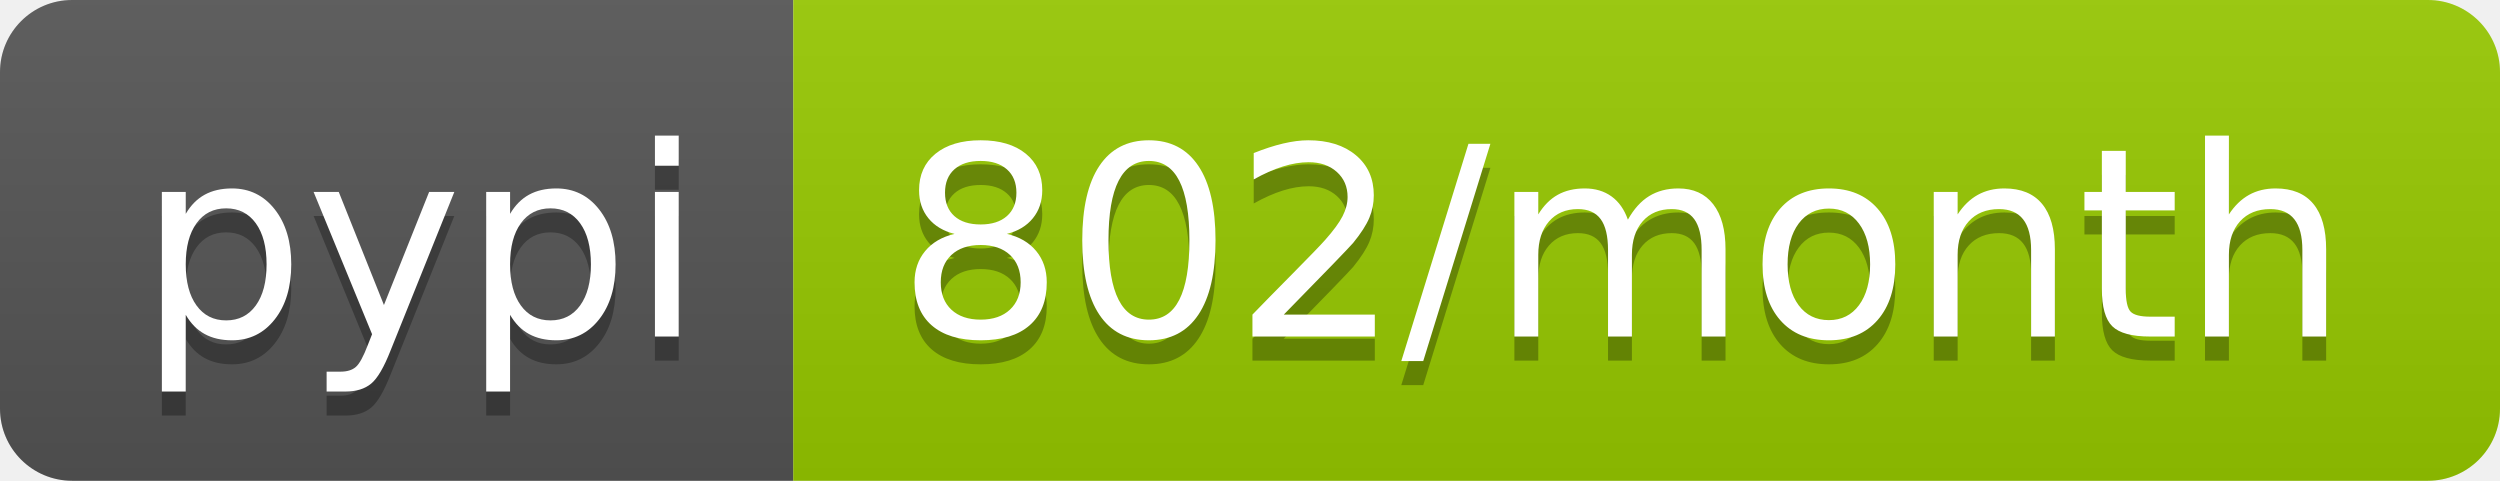
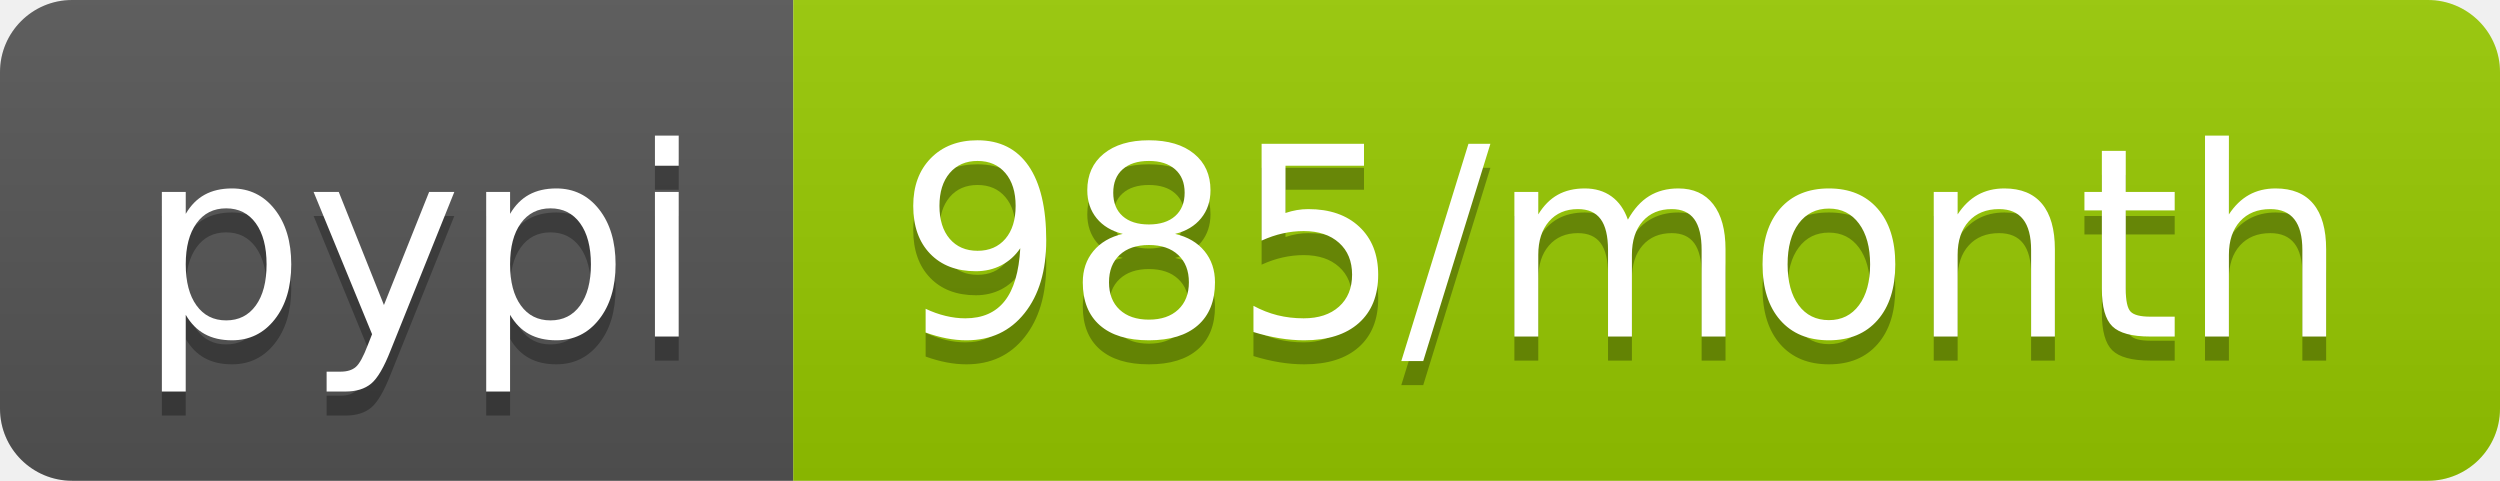
<svg xmlns="http://www.w3.org/2000/svg" width="104" height="20">
  <linearGradient id="b" x2="0" y2="100%">
    <stop offset="0" stop-color="#bbb" stop-opacity=".1" />
    <stop offset="1" stop-opacity=".1" />
  </linearGradient>
  <clipPath id="a">
    <rect width="104" height="20" rx="3" fill="#fff" />
  </clipPath>
  <g clip-path="url(#a)">
    <path fill="#555" d="M0 0h33v20H0z" />
    <path fill="#97ca00" d="M33 0h71v20H33z" />
    <path fill="url(#b)" d="M0 0h104v20H0z" />
  </g>
  <g fill="#fff" text-anchor="middle" font-family="DejaVu Sans,Verdana,Geneva,sans-serif" font-size="110">
    <text x="175" y="150" fill="#010101" fill-opacity=".3" transform="scale(.1)" textLength="230">pypi</text>
    <text x="175" y="140" transform="scale(.1)" textLength="230">pypi</text>
-     <text x="675" y="150" fill="#010101" fill-opacity=".3" transform="scale(.1)" textLength="610">802/month</text>
-     <text x="675" y="140" transform="scale(.1)" textLength="610">802/month</text>
+     <text x="675" y="150" fill="#010101" fill-opacity=".3" transform="scale(.1)" textLength="610">985/month</text>
+     <text x="675" y="140" transform="scale(.1)" textLength="610">985/month</text>
  </g>
</svg>
